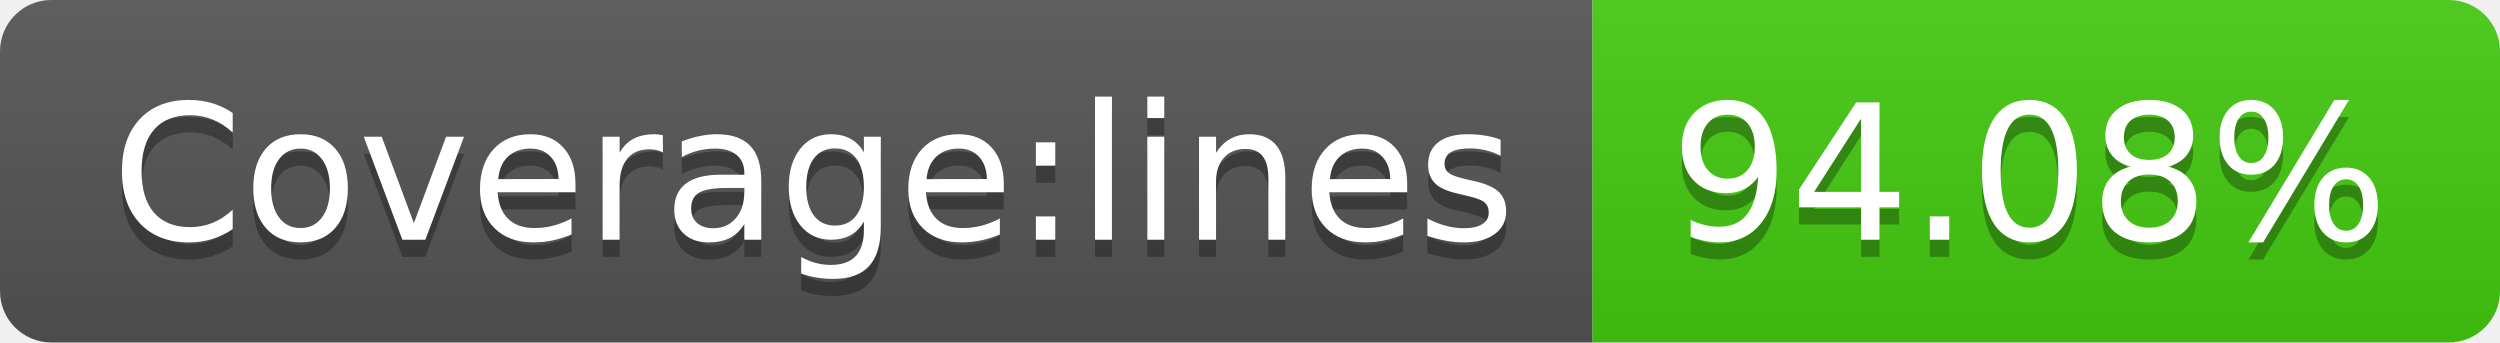
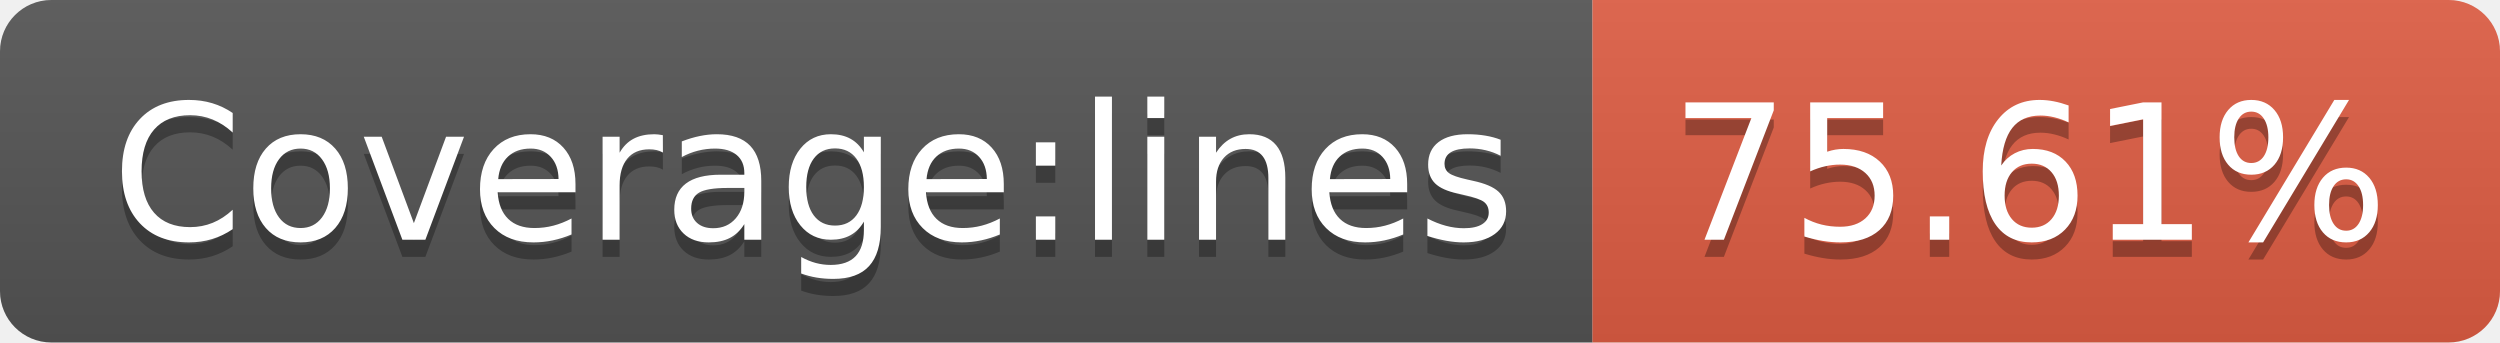
- <svg xmlns="http://www.w3.org/2000/svg" width="146" height="20" role="img" aria-label="Coverage:lines: 94.08%">
+ <svg xmlns="http://www.w3.org/2000/svg" width="146" height="20" role="img" aria-label="Coverage:lines: 75.61%">
  <linearGradient id="s" x2="0" y2="100%">
    <stop offset="0" stop-color="#bbb" stop-opacity=".1" />
    <stop offset="1" stop-opacity=".1" />
  </linearGradient>
  <clipPath id="r">
    <rect width="146" height="20" rx="3" fill="#fff" />
  </clipPath>
  <g clip-path="url(#r)">
    <rect width="93" height="20" fill="#555" />
-     <rect x="93" width="53" height="20" fill="#4c1" />
+     <rect x="93" width="53" height="20" fill="#e05d44" />
    <rect width="146" height="20" fill="url(#s)" />
  </g>
  <g fill="#fff" text-anchor="middle" font-family="Verdana,Geneva,DejaVu Sans,sans-serif" text-rendering="geometricPrecision" font-size="110">
    <text aria-hidden="true" x="475" y="150" fill="#010101" fill-opacity=".3" transform="scale(.1)" textLength="830">Coverage:lines</text>
    <text x="475" y="140" transform="scale(.1)" fill="#fff" textLength="830">Coverage:lines</text>
-     <text aria-hidden="true" x="1185" y="150" fill="#010101" fill-opacity=".3" transform="scale(.1)" textLength="430">94.08%</text>
-     <text x="1185" y="140" transform="scale(.1)" fill="#fff" textLength="430">94.08%</text>
+     <text aria-hidden="true" x="1185" y="150" fill="#010101" fill-opacity=".3" transform="scale(.1)" textLength="430">75.61%</text>
+     <text x="1185" y="140" transform="scale(.1)" fill="#fff" textLength="430">75.61%</text>
  </g>
</svg>
